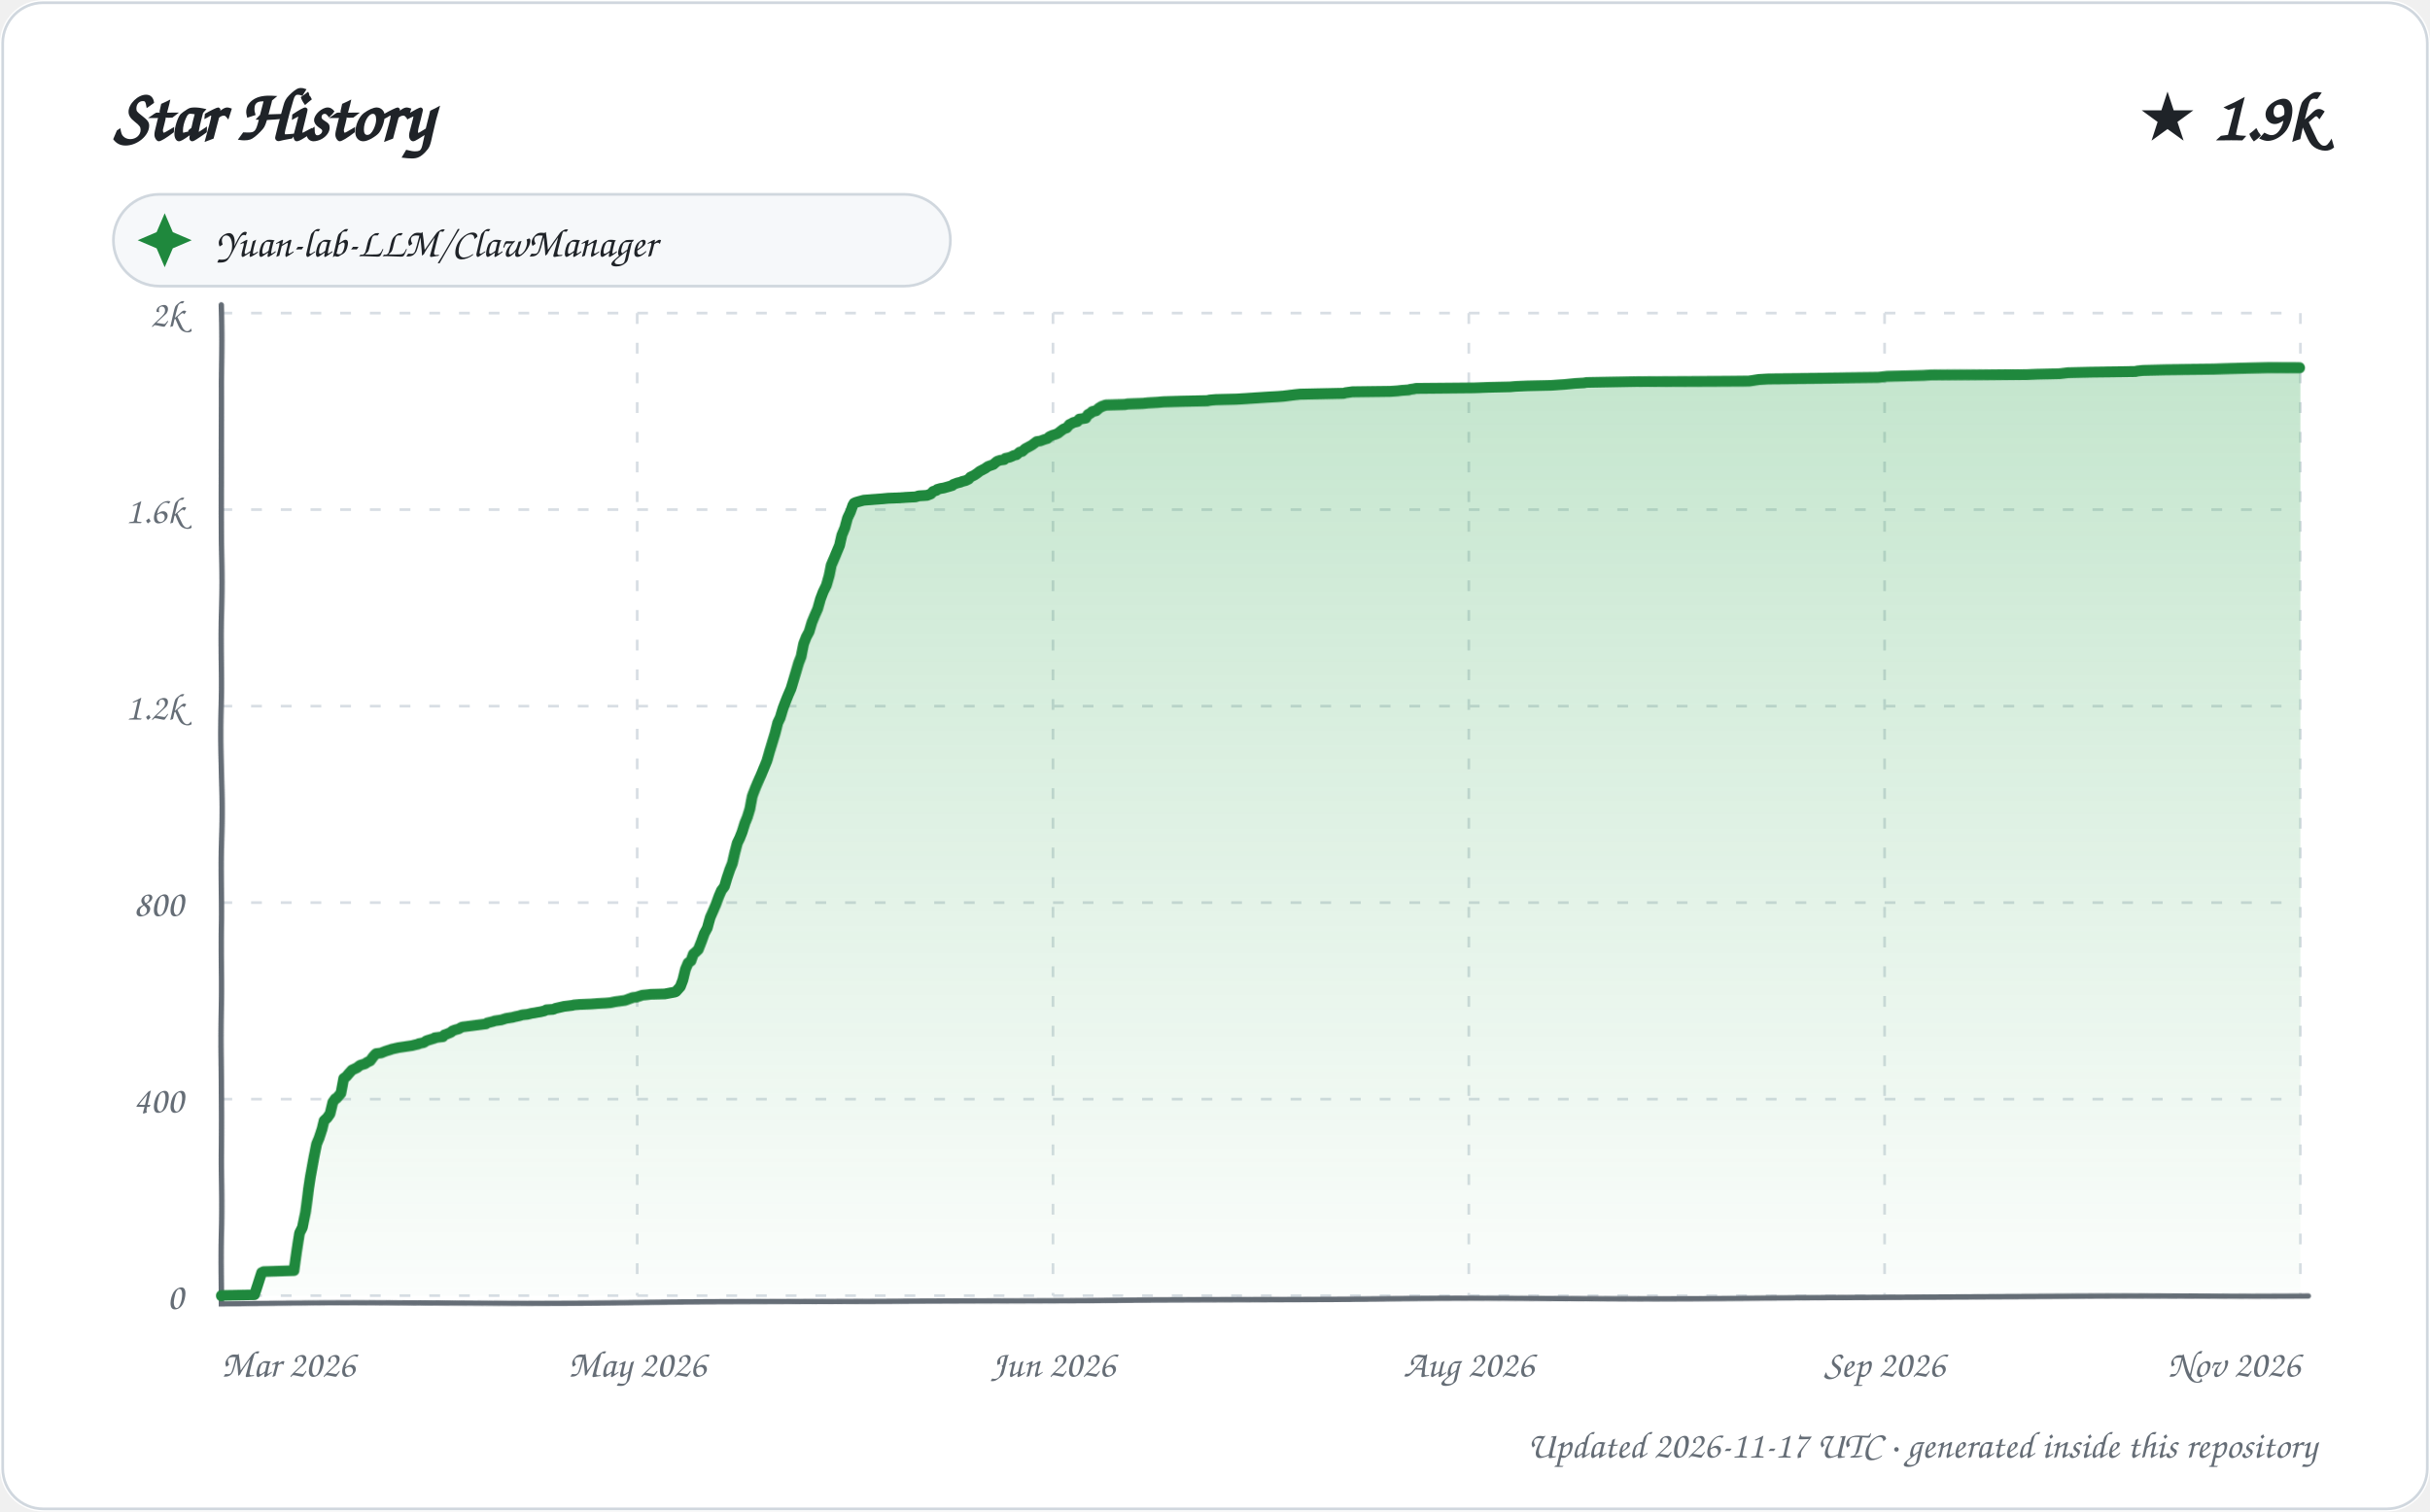
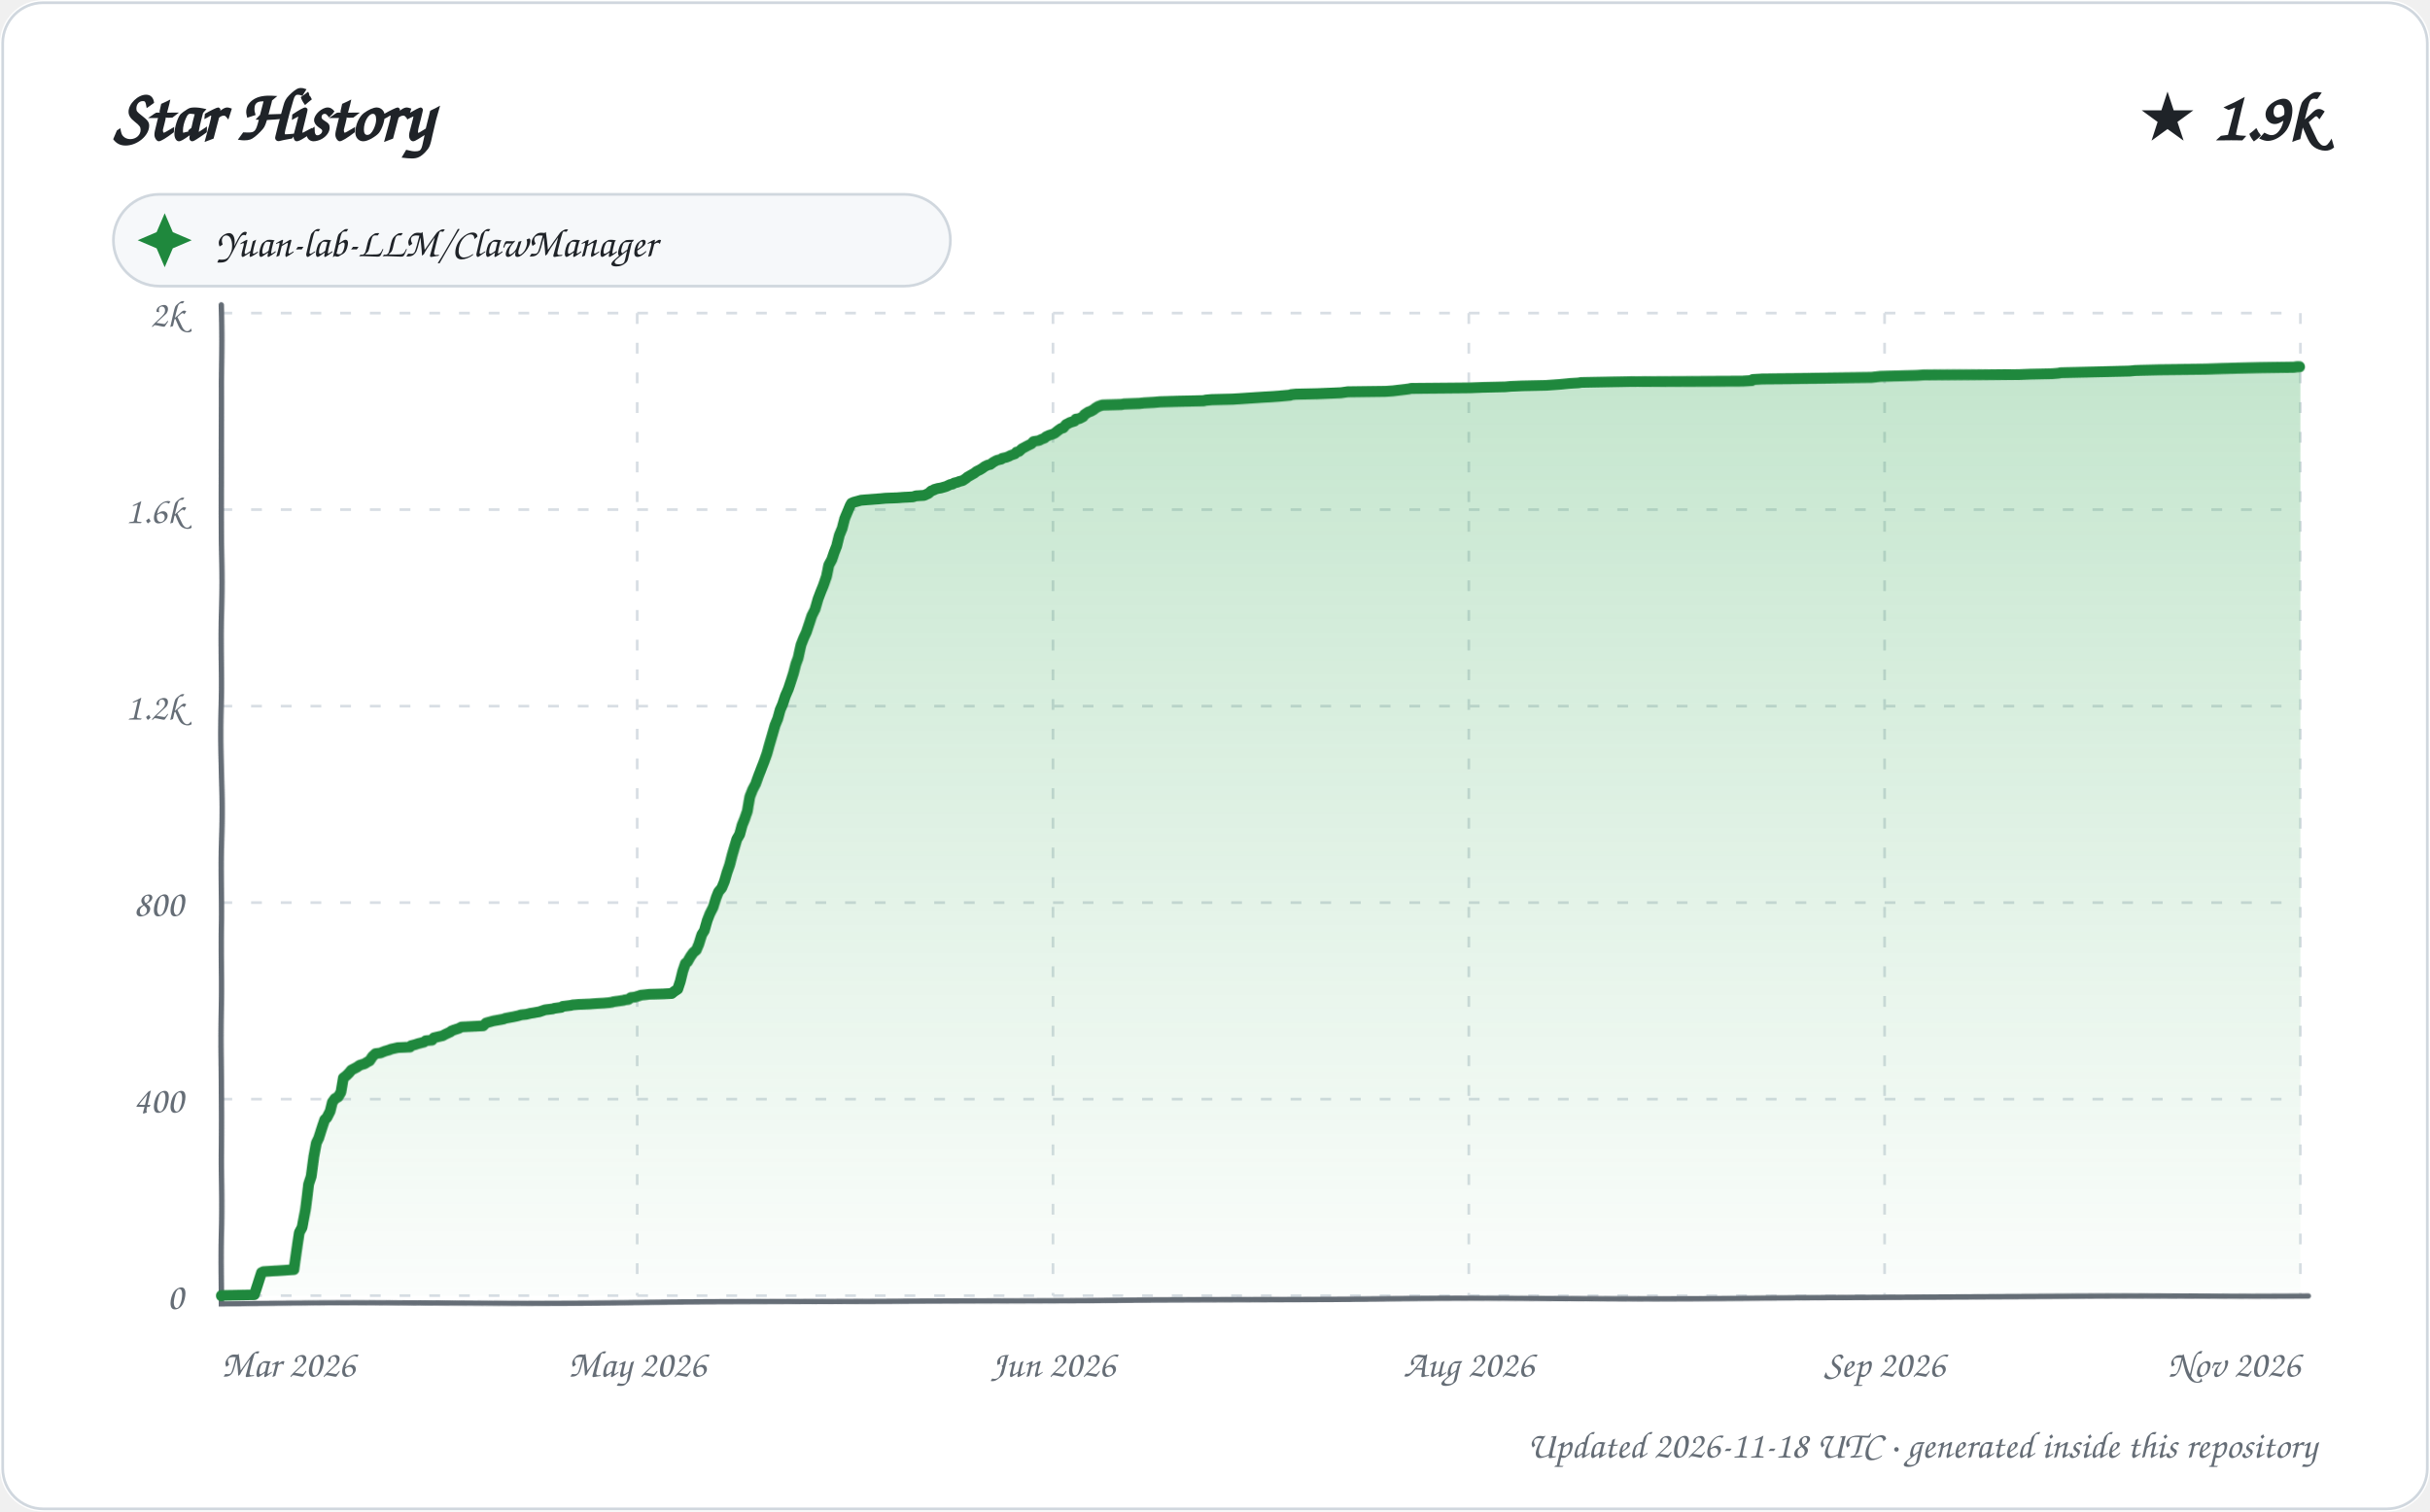
<svg xmlns="http://www.w3.org/2000/svg" width="900" height="560" viewBox="0 0 900 560" role="img" aria-labelledby="title description">
  <defs>
    <linearGradient id="area" x1="0" y1="0" x2="0" y2="1">
      <stop offset="0%" stop-color="#2da44e" stop-opacity="0.28" />
      <stop offset="100%" stop-color="#2da44e" stop-opacity="0.02" />
    </linearGradient>
    <filter id="sketch" x="-3%" y="-3%" width="106%" height="106%">
      <feTurbulence type="fractalNoise" baseFrequency="0.012 0.035" numOctaves="1" seed="23" result="noise" />
      <feDisplacementMap in="SourceGraphic" in2="noise" scale="1.35" xChannelSelector="R" yChannelSelector="G" />
    </filter>
    <style>
      text { font-family: "Comic Sans MS", "Segoe Print", "Bradley Hand", ui-rounded, cursive; fill: #1f2328; }
      .tick { font-size: 14px; fill: #656d76; }
      .empty { font-size: 21px; fill: #656d76; }
    </style>
  </defs>
  <rect width="900" height="560" rx="16" fill="#ffffff" />
  <rect x="1" y="1" width="898" height="558" rx="15" fill="none" stroke="#d0d7de" />
  <text x="42" y="52" font-size="27" font-weight="700">Star History</text>
  <text x="858" y="52" text-anchor="end" font-size="25" font-weight="700">★ 1.9k</text>
  <g transform="translate(42 72)">
    <rect width="310" height="34" rx="17" fill="#f6f8fa" stroke="#d0d7de" />
    <path d="M 19 7 L 22 14 L 29 17 L 22 20 L 19 27 L 16 20 L 9 17 L 16 14 Z" fill="#1f883d" />
    <text x="38" y="23" font-size="15">Yuan-lab-LLM/ClawManager</text>
  </g>
  <g>
    <path d="M 82 480.00 L 852 480.00" stroke="#d8dee4" stroke-width="1" stroke-dasharray="4 7" />
    <text x="68" y="485.00" text-anchor="end" class="tick">0</text>
    <path d="M 82 407.20 L 852 407.20" stroke="#d8dee4" stroke-width="1" stroke-dasharray="4 7" />
    <text x="68" y="412.20" text-anchor="end" class="tick">400</text>
    <path d="M 82 334.40 L 852 334.40" stroke="#d8dee4" stroke-width="1" stroke-dasharray="4 7" />
    <text x="68" y="339.40" text-anchor="end" class="tick">800</text>
    <path d="M 82 261.60 L 852 261.60" stroke="#d8dee4" stroke-width="1" stroke-dasharray="4 7" />
    <text x="68" y="266.60" text-anchor="end" class="tick">1.2k</text>
    <path d="M 82 188.80 L 852 188.80" stroke="#d8dee4" stroke-width="1" stroke-dasharray="4 7" />
    <text x="68" y="193.80" text-anchor="end" class="tick">1.6k</text>
    <path d="M 82 116.00 L 852 116.00" stroke="#d8dee4" stroke-width="1" stroke-dasharray="4 7" />
    <text x="68" y="121.00" text-anchor="end" class="tick">2k</text>
    <path d="M 82.00 116 L 82.00 480" stroke="#d8dee4" stroke-width="1" stroke-dasharray="4 7" />
    <text x="82.00" y="510" text-anchor="start" class="tick">Mar 2026</text>
    <path d="M 236.00 116 L 236.00 480" stroke="#d8dee4" stroke-width="1" stroke-dasharray="4 7" />
    <text x="236.00" y="510" text-anchor="middle" class="tick">May 2026</text>
    <path d="M 390.00 116 L 390.00 480" stroke="#d8dee4" stroke-width="1" stroke-dasharray="4 7" />
    <text x="390.00" y="510" text-anchor="middle" class="tick">Jun 2026</text>
    <path d="M 544.00 116 L 544.00 480" stroke="#d8dee4" stroke-width="1" stroke-dasharray="4 7" />
    <text x="544.00" y="510" text-anchor="middle" class="tick">Aug 2026</text>
    <path d="M 698.00 116 L 698.00 480" stroke="#d8dee4" stroke-width="1" stroke-dasharray="4 7" />
    <text x="698.00" y="510" text-anchor="middle" class="tick">Sep 2026</text>
    <path d="M 852.00 116 L 852.00 480" stroke="#d8dee4" stroke-width="1" stroke-dasharray="4 7" />
    <text x="852.00" y="510" text-anchor="end" class="tick">Nov 2026</text>
    <path d="M 82 113 L 82 483 L 855 480" fill="none" stroke="#656d76" stroke-width="2" stroke-linecap="round" filter="url(#sketch)" />
-     <path d="M 82.00 480.00 L 82.00 479.82 L 94.20 479.64 L 96.97 471.26 L 97.71 470.90 L 109.00 470.54 L 109.99 463.62 L 110.99 456.70 L 111.99 454.70 L 113.00 449.24 L 114.00 440.51 L 114.62 436.32 L 115.97 428.86 L 116.99 423.76 L 117.91 421.58 L 119.00 418.30 L 119.77 415.21 L 120.93 414.12 L 121.97 412.66 L 122.99 408.47 L 123.91 407.20 L 124.36 407.02 L 125.97 405.20 L 126.98 399.74 L 127.97 399.01 L 128.89 397.92 L 129.90 396.83 L 130.05 396.64 L 131.98 395.73 L 132.65 395.19 L 133.18 394.82 L 134.95 394.28 L 135.75 393.73 L 136.89 393.19 L 137.99 391.73 L 138.79 390.82 L 139.21 390.46 L 140.99 390.27 L 141.84 389.91 L 142.79 389.55 L 144.58 389.00 L 145.04 388.82 L 147.53 388.27 L 152.52 387.54 L 153.95 387.18 L 154.83 387.00 L 155.04 386.82 L 156.84 386.45 L 157.96 385.72 L 160.96 384.81 L 161.01 384.63 L 163.99 384.27 L 164.59 383.54 L 165.20 383.36 L 166.97 382.63 L 167.55 382.08 L 168.49 381.72 L 169.82 381.36 L 170.77 380.81 L 171.24 380.63 L 179.97 379.54 L 180.39 379.17 L 182.65 378.63 L 183.08 378.44 L 185.66 378.08 L 186.22 377.90 L 187.43 377.53 L 189.84 377.17 L 190.42 376.99 L 192.20 376.62 L 193.45 376.26 L 195.29 376.08 L 196.86 375.71 L 198.06 375.53 L 199.05 375.35 L 200.16 375.17 L 201.69 374.80 L 202.30 374.44 L 204.91 374.26 L 205.77 373.89 L 208.91 373.17 L 211.92 372.80 L 212.65 372.62 L 214.78 372.44 L 219.02 372.26 L 221.26 372.07 L 224.33 371.89 L 226.14 371.71 L 227.83 371.35 L 231.51 370.80 L 232.03 370.62 L 233.94 369.89 L 234.36 369.71 L 235.82 369.53 L 237.93 368.80 L 239.58 368.62 L 241.09 368.43 L 246.21 368.25 L 249.97 367.52 L 250.34 367.34 L 251.97 365.52 L 252.94 362.97 L 253.95 358.97 L 254.97 356.60 L 256.00 355.88 L 256.91 353.33 L 257.78 352.60 L 258.73 351.69 L 259.95 348.60 L 260.91 345.87 L 261.98 343.86 L 262.99 340.04 L 263.99 337.68 L 264.95 335.31 L 265.95 332.40 L 266.87 330.21 L 267.97 328.76 L 268.94 325.48 L 270.00 322.39 L 270.99 320.02 L 271.97 316.02 L 272.99 312.38 L 273.99 310.38 L 274.89 308.19 L 275.98 304.92 L 276.98 302.55 L 277.95 299.46 L 278.81 294.72 L 279.99 291.45 L 280.94 289.08 L 281.87 286.90 L 282.96 284.17 L 283.99 281.62 L 284.96 278.16 L 285.96 274.89 L 286.98 271.61 L 287.99 267.79 L 288.90 265.97 L 289.99 262.51 L 290.98 259.96 L 291.93 257.60 L 292.97 255.23 L 294.00 251.95 L 294.88 249.22 L 295.98 245.77 L 296.96 243.40 L 297.95 238.67 L 298.93 236.12 L 299.98 234.12 L 300.94 230.66 L 301.99 227.93 L 302.96 225.56 L 303.88 221.92 L 304.86 219.19 L 305.98 216.83 L 306.99 213.19 L 307.78 209.37 L 308.99 206.64 L 309.93 204.45 L 310.96 202.09 L 311.86 198.26 L 312.99 195.53 L 313.95 191.89 L 314.98 189.71 L 315.87 187.16 L 316.29 186.43 L 317.16 186.07 L 319.89 185.34 L 326.98 184.80 L 328.93 184.61 L 333.46 184.43 L 335.78 184.25 L 339.20 184.07 L 340.34 183.70 L 343.39 183.52 L 344.85 182.98 L 345.65 182.07 L 346.86 181.70 L 347.16 181.34 L 348.49 180.97 L 349.62 180.79 L 351.53 180.25 L 352.79 179.88 L 353.08 179.52 L 354.51 178.97 L 355.96 178.61 L 356.24 178.43 L 357.72 178.06 L 358.82 177.52 L 359.42 176.79 L 360.90 176.06 L 361.97 175.33 L 362.89 174.60 L 363.56 174.24 L 364.92 173.51 L 365.92 172.78 L 366.90 172.42 L 367.90 172.06 L 368.72 171.33 L 369.40 170.78 L 370.50 170.42 L 371.91 170.24 L 372.37 169.69 L 373.95 169.33 L 374.84 168.96 L 375.50 168.60 L 376.43 168.42 L 377.68 167.32 L 378.57 167.14 L 379.73 166.05 L 380.73 165.50 L 381.71 164.96 L 382.30 164.59 L 383.95 163.32 L 385.27 163.14 L 386.68 162.59 L 387.87 162.23 L 388.58 161.50 L 389.77 160.95 L 390.94 160.59 L 391.73 160.23 L 392.85 159.32 L 393.82 158.59 L 394.91 158.22 L 395.96 156.95 L 396.76 156.59 L 397.31 156.22 L 398.84 155.86 L 399.58 154.95 L 400.86 154.77 L 401.99 154.58 L 402.78 153.31 L 403.80 152.76 L 404.36 152.22 L 405.87 151.85 L 406.90 150.94 L 407.83 150.40 L 408.88 150.03 L 409.51 149.85 L 416.53 149.67 L 417.59 149.49 L 423.31 149.31 L 425.19 149.12 L 428.81 148.94 L 430.97 148.76 L 438.01 148.58 L 447.42 148.40 L 448.20 148.21 L 450.38 148.03 L 458.22 147.85 L 461.31 147.67 L 464.03 147.49 L 469.75 147.12 L 473.05 146.94 L 475.46 146.76 L 479.92 146.21 L 481.69 146.03 L 489.61 145.85 L 497.74 145.67 L 498.30 145.48 L 500.88 145.12 L 514.91 144.94 L 517.60 144.76 L 519.17 144.57 L 521.78 144.39 L 522.23 144.21 L 523.59 144.03 L 524.37 143.85 L 546.04 143.66 L 550.81 143.48 L 559.29 143.30 L 561.26 143.12 L 565.66 142.94 L 574.61 142.75 L 579.71 142.39 L 581.54 142.21 L 583.38 142.03 L 586.63 141.84 L 587.65 141.66 L 597.05 141.48 L 606.42 141.30 L 647.73 141.12 L 651.40 140.57 L 654.86 140.39 L 678.74 140.21 L 695.82 140.02 L 699.18 139.66 L 706.43 139.48 L 712.67 139.30 L 715.26 139.11 L 732.98 138.93 L 750.62 138.75 L 754.70 138.57 L 762.91 138.39 L 765.95 138.02 L 774.46 137.84 L 790.92 137.66 L 791.64 137.48 L 793.76 137.29 L 802.10 137.11 L 820.10 136.93 L 825.79 136.75 L 832.50 136.57 L 840.23 136.38 L 852.00 136.38 L 852.00 480.00 L 82.00 480.00 Z" fill="url(#area)" />
-     <path d="M 82.00 480.00 L 82.00 479.82 L 94.20 479.64 L 96.97 471.26 L 97.71 470.90 L 109.00 470.54 L 109.99 463.62 L 110.99 456.70 L 111.99 454.70 L 113.00 449.24 L 114.00 440.51 L 114.62 436.32 L 115.97 428.86 L 116.99 423.76 L 117.91 421.58 L 119.00 418.30 L 119.77 415.21 L 120.93 414.12 L 121.97 412.66 L 122.99 408.47 L 123.91 407.20 L 124.36 407.02 L 125.97 405.20 L 126.98 399.74 L 127.97 399.01 L 128.89 397.92 L 129.90 396.83 L 130.05 396.64 L 131.98 395.73 L 132.65 395.19 L 133.18 394.82 L 134.95 394.28 L 135.75 393.73 L 136.89 393.19 L 137.99 391.73 L 138.79 390.82 L 139.21 390.46 L 140.99 390.27 L 141.84 389.91 L 142.79 389.55 L 144.58 389.00 L 145.04 388.82 L 147.53 388.27 L 152.52 387.54 L 153.95 387.18 L 154.83 387.00 L 155.04 386.82 L 156.84 386.45 L 157.96 385.72 L 160.96 384.81 L 161.01 384.63 L 163.99 384.27 L 164.59 383.54 L 165.20 383.36 L 166.97 382.63 L 167.55 382.08 L 168.49 381.72 L 169.82 381.36 L 170.77 380.81 L 171.24 380.63 L 179.97 379.54 L 180.39 379.17 L 182.65 378.63 L 183.08 378.44 L 185.66 378.08 L 186.22 377.90 L 187.43 377.53 L 189.84 377.17 L 190.42 376.99 L 192.20 376.62 L 193.45 376.26 L 195.29 376.08 L 196.86 375.71 L 198.06 375.53 L 199.05 375.35 L 200.16 375.17 L 201.69 374.80 L 202.30 374.44 L 204.91 374.26 L 205.77 373.89 L 208.91 373.17 L 211.92 372.80 L 212.65 372.62 L 214.78 372.44 L 219.02 372.26 L 221.26 372.07 L 224.33 371.89 L 226.14 371.71 L 227.83 371.35 L 231.51 370.80 L 232.03 370.62 L 233.94 369.89 L 234.36 369.71 L 235.82 369.53 L 237.93 368.80 L 239.58 368.62 L 241.09 368.43 L 246.21 368.25 L 249.97 367.52 L 250.34 367.34 L 251.97 365.52 L 252.94 362.97 L 253.95 358.97 L 254.97 356.60 L 256.00 355.88 L 256.91 353.33 L 257.78 352.60 L 258.73 351.69 L 259.95 348.60 L 260.91 345.87 L 261.98 343.86 L 262.99 340.04 L 263.99 337.68 L 264.95 335.31 L 265.95 332.40 L 266.87 330.21 L 267.97 328.76 L 268.94 325.48 L 270.00 322.39 L 270.99 320.02 L 271.97 316.02 L 272.99 312.38 L 273.99 310.38 L 274.89 308.19 L 275.98 304.92 L 276.98 302.55 L 277.95 299.46 L 278.81 294.72 L 279.99 291.45 L 280.94 289.08 L 281.87 286.90 L 282.96 284.17 L 283.99 281.62 L 284.96 278.16 L 285.96 274.89 L 286.98 271.61 L 287.99 267.79 L 288.90 265.97 L 289.99 262.51 L 290.98 259.96 L 291.93 257.60 L 292.97 255.23 L 294.00 251.95 L 294.88 249.22 L 295.98 245.77 L 296.96 243.40 L 297.95 238.67 L 298.93 236.12 L 299.98 234.12 L 300.94 230.66 L 301.99 227.93 L 302.96 225.56 L 303.88 221.92 L 304.86 219.19 L 305.98 216.83 L 306.99 213.19 L 307.78 209.37 L 308.99 206.64 L 309.93 204.45 L 310.96 202.09 L 311.86 198.26 L 312.99 195.53 L 313.95 191.89 L 314.98 189.71 L 315.87 187.16 L 316.29 186.43 L 317.16 186.07 L 319.89 185.34 L 326.98 184.80 L 328.93 184.61 L 333.46 184.43 L 335.78 184.25 L 339.20 184.07 L 340.34 183.70 L 343.39 183.52 L 344.85 182.98 L 345.65 182.07 L 346.86 181.70 L 347.16 181.34 L 348.49 180.97 L 349.62 180.79 L 351.53 180.25 L 352.79 179.88 L 353.08 179.52 L 354.51 178.97 L 355.96 178.61 L 356.24 178.43 L 357.72 178.06 L 358.82 177.52 L 359.42 176.79 L 360.90 176.06 L 361.97 175.33 L 362.89 174.60 L 363.56 174.24 L 364.92 173.51 L 365.92 172.78 L 366.90 172.42 L 367.90 172.06 L 368.72 171.33 L 369.40 170.78 L 370.50 170.42 L 371.91 170.24 L 372.37 169.69 L 373.95 169.33 L 374.84 168.96 L 375.50 168.60 L 376.43 168.42 L 377.68 167.32 L 378.57 167.14 L 379.73 166.05 L 380.73 165.50 L 381.71 164.96 L 382.30 164.59 L 383.95 163.32 L 385.27 163.14 L 386.68 162.59 L 387.87 162.23 L 388.58 161.50 L 389.77 160.95 L 390.94 160.59 L 391.73 160.23 L 392.85 159.32 L 393.82 158.59 L 394.91 158.22 L 395.96 156.95 L 396.76 156.59 L 397.31 156.22 L 398.84 155.86 L 399.58 154.95 L 400.86 154.77 L 401.99 154.58 L 402.78 153.31 L 403.80 152.76 L 404.36 152.22 L 405.87 151.85 L 406.90 150.94 L 407.83 150.40 L 408.88 150.03 L 409.51 149.85 L 416.53 149.67 L 417.59 149.49 L 423.31 149.31 L 425.19 149.12 L 428.81 148.94 L 430.97 148.76 L 438.01 148.58 L 447.42 148.40 L 448.20 148.21 L 450.38 148.03 L 458.22 147.85 L 461.31 147.67 L 464.03 147.49 L 469.75 147.12 L 473.05 146.94 L 475.46 146.76 L 479.92 146.21 L 481.69 146.03 L 489.61 145.85 L 497.74 145.67 L 498.30 145.48 L 500.88 145.12 L 514.91 144.94 L 517.60 144.76 L 519.17 144.57 L 521.78 144.39 L 522.23 144.21 L 523.59 144.03 L 524.37 143.85 L 546.04 143.66 L 550.81 143.48 L 559.29 143.30 L 561.26 143.12 L 565.66 142.94 L 574.61 142.75 L 579.71 142.39 L 581.54 142.21 L 583.38 142.03 L 586.63 141.84 L 587.65 141.66 L 597.05 141.48 L 606.42 141.30 L 647.73 141.12 L 651.40 140.57 L 654.86 140.39 L 678.74 140.21 L 695.82 140.02 L 699.18 139.66 L 706.43 139.48 L 712.67 139.30 L 715.26 139.11 L 732.98 138.93 L 750.62 138.75 L 754.70 138.57 L 762.91 138.39 L 765.95 138.02 L 774.46 137.84 L 790.92 137.66 L 791.64 137.48 L 793.76 137.29 L 802.10 137.11 L 820.10 136.93 L 825.79 136.75 L 832.50 136.57 L 840.23 136.38 L 852.00 136.38" fill="none" stroke="#1f883d" stroke-width="4" stroke-linecap="round" stroke-linejoin="round" filter="url(#sketch)" />
+     <path d="M 82.00 480.00 L 82.00 479.82 L 94.15 479.64 L 96.91 471.26 L 97.65 470.90 L 108.98 470.17 L 109.97 463.26 L 110.89 456.52 L 111.87 454.70 L 112.95 448.33 L 114.00 438.87 L 114.95 435.96 L 115.95 428.49 L 116.89 423.40 L 117.77 421.58 L 118.99 417.76 L 120.00 414.84 L 120.77 414.12 L 122.00 411.75 L 122.82 408.47 L 123.74 407.20 L 124.98 406.47 L 125.97 404.83 L 126.85 399.56 L 128.00 398.65 L 128.93 397.74 L 129.85 396.64 L 131.92 395.55 L 132.98 394.82 L 134.74 394.28 L 135.96 393.55 L 136.67 393.19 L 137.80 391.55 L 138.99 390.46 L 140.75 390.27 L 141.61 389.91 L 142.55 389.55 L 143.90 389.18 L 144.78 388.82 L 147.26 388.27 L 151.75 388.09 L 152.24 387.54 L 153.66 387.18 L 154.75 386.82 L 156.93 386.27 L 157.65 385.72 L 159.94 385.54 L 160.69 384.63 L 163.88 383.90 L 164.86 383.36 L 166.83 382.45 L 167.20 382.08 L 168.15 381.72 L 169.86 381.17 L 170.88 380.63 L 178.92 380.26 L 179.99 379.17 L 182.68 378.44 L 185.80 377.90 L 186.68 377.72 L 187.00 377.53 L 189.99 376.99 L 191.76 376.62 L 193.00 376.26 L 194.84 376.08 L 196.40 375.71 L 197.60 375.53 L 198.58 375.35 L 199.69 375.17 L 201.81 374.44 L 204.75 374.08 L 205.27 373.89 L 207.89 373.53 L 208.40 373.17 L 211.40 372.80 L 212.13 372.62 L 214.25 372.44 L 218.47 372.26 L 220.70 372.07 L 223.76 371.89 L 225.57 371.71 L 226.72 371.53 L 227.25 371.35 L 230.91 370.80 L 231.43 370.62 L 232.77 370.44 L 233.75 369.71 L 235.20 369.53 L 236.96 368.98 L 237.30 368.80 L 238.95 368.62 L 240.45 368.43 L 245.55 368.25 L 248.76 368.07 L 249.66 367.34 L 251.00 366.43 L 251.98 363.52 L 252.95 359.70 L 253.96 356.79 L 254.69 356.24 L 255.85 354.24 L 256.88 352.78 L 258.00 351.87 L 258.93 349.69 L 259.99 346.23 L 260.91 344.77 L 261.91 341.13 L 262.78 338.77 L 263.93 336.40 L 264.94 332.94 L 265.77 330.76 L 266.96 329.30 L 267.93 326.94 L 268.95 323.48 L 269.99 320.57 L 270.98 316.93 L 271.99 313.65 L 272.86 310.92 L 273.96 309.10 L 274.96 305.64 L 275.88 303.46 L 276.99 300.37 L 277.92 294.91 L 278.95 292.18 L 279.96 290.17 L 280.87 287.44 L 281.95 284.53 L 282.99 281.80 L 284.00 278.89 L 284.91 275.61 L 285.89 272.34 L 286.98 268.70 L 288.00 266.33 L 288.94 263.06 L 289.84 261.05 L 290.87 257.96 L 291.98 255.41 L 292.98 252.50 L 293.98 249.59 L 294.96 246.13 L 295.83 243.95 L 296.98 239.03 L 297.98 236.48 L 298.96 234.30 L 300.00 231.02 L 300.88 228.11 L 301.99 225.75 L 302.99 221.92 L 303.97 219.19 L 304.83 217.01 L 306.00 213.55 L 306.87 209.37 L 307.99 207.36 L 308.96 204.63 L 309.91 202.27 L 310.94 198.26 L 311.99 195.72 L 312.91 192.08 L 313.81 189.89 L 314.93 187.16 L 315.36 186.43 L 316.22 186.07 L 318.93 185.34 L 326.00 184.80 L 327.94 184.61 L 332.45 184.43 L 334.76 184.25 L 338.18 184.07 L 339.31 183.70 L 342.34 183.52 L 343.96 182.79 L 344.96 181.88 L 345.99 181.52 L 346.10 181.34 L 347.43 180.97 L 348.55 180.79 L 350.45 180.25 L 352.00 179.52 L 352.93 179.34 L 353.42 178.97 L 354.87 178.61 L 355.14 178.43 L 356.62 178.06 L 357.95 177.15 L 358.31 176.79 L 359.89 175.88 L 360.85 175.33 L 361.77 174.60 L 362.91 174.06 L 363.79 173.51 L 364.79 172.78 L 365.89 172.24 L 366.75 172.06 L 367.97 171.15 L 368.94 170.60 L 369.35 170.42 L 370.87 170.05 L 371.21 169.69 L 372.79 169.33 L 373.67 168.96 L 374.32 168.60 L 375.88 168.05 L 376.50 167.32 L 377.38 167.14 L 378.53 166.05 L 379.53 165.50 L 380.51 164.96 L 381.95 164.23 L 382.74 163.32 L 384.84 162.96 L 385.46 162.59 L 386.80 162.05 L 387.35 161.50 L 388.54 160.95 L 389.70 160.59 L 390.49 160.23 L 391.84 159.13 L 392.85 158.41 L 393.66 158.22 L 394.70 156.95 L 395.79 156.40 L 396.05 156.22 L 397.82 155.68 L 398.31 154.95 L 399.58 154.77 L 400.99 154.04 L 401.49 153.31 L 402.92 152.40 L 403.92 152.04 L 404.90 151.49 L 405.60 150.94 L 406.53 150.40 L 407.58 150.03 L 408.20 149.85 L 415.20 149.67 L 416.25 149.49 L 421.94 149.31 L 423.81 149.12 L 427.42 148.94 L 429.58 148.76 L 436.58 148.58 L 445.96 148.40 L 446.74 148.21 L 448.90 148.03 L 456.72 147.85 L 459.79 147.67 L 462.50 147.49 L 468.19 147.12 L 471.48 146.94 L 473.88 146.76 L 477.99 146.39 L 478.33 146.21 L 480.09 146.03 L 487.98 145.85 L 496.64 145.48 L 499.20 145.12 L 513.18 144.94 L 515.86 144.76 L 517.42 144.57 L 520.46 144.21 L 521.82 144.03 L 522.60 143.85 L 544.19 143.66 L 548.93 143.48 L 557.38 143.30 L 559.34 143.12 L 563.72 142.94 L 572.64 142.75 L 577.72 142.39 L 579.54 142.21 L 581.37 142.03 L 584.61 141.84 L 585.63 141.66 L 594.99 141.48 L 604.32 141.30 L 645.47 141.12 L 648.78 140.93 L 649.12 140.57 L 652.57 140.39 L 676.36 140.21 L 693.37 140.02 L 696.71 139.66 L 703.93 139.48 L 710.14 139.30 L 712.73 139.11 L 730.38 138.93 L 747.94 138.75 L 752.01 138.57 L 760.18 138.39 L 762.52 138.20 L 763.22 138.02 L 771.69 137.84 L 788.81 137.48 L 790.92 137.29 L 799.22 137.11 L 817.15 136.93 L 822.81 136.75 L 829.50 136.57 L 837.19 136.38 L 849.85 136.20 L 851.05 136.02 L 852.00 136.02 L 852.00 480.00 L 82.00 480.00 Z" fill="url(#area)" />
+     <path d="M 82.00 480.00 L 82.00 479.82 L 94.15 479.64 L 96.91 471.26 L 97.65 470.90 L 108.98 470.17 L 109.97 463.26 L 110.89 456.52 L 111.87 454.70 L 112.95 448.33 L 114.00 438.87 L 114.95 435.96 L 115.95 428.49 L 116.89 423.40 L 117.77 421.58 L 118.99 417.76 L 120.00 414.84 L 120.77 414.12 L 122.00 411.75 L 122.82 408.47 L 123.74 407.20 L 124.98 406.47 L 125.97 404.83 L 126.85 399.56 L 128.00 398.65 L 128.93 397.74 L 129.85 396.64 L 131.92 395.55 L 132.98 394.82 L 134.74 394.28 L 135.96 393.55 L 136.67 393.19 L 137.80 391.55 L 138.99 390.46 L 140.75 390.27 L 141.61 389.91 L 142.55 389.55 L 143.90 389.18 L 144.78 388.82 L 147.26 388.27 L 151.75 388.09 L 152.24 387.54 L 153.66 387.18 L 154.75 386.82 L 156.93 386.27 L 157.65 385.72 L 159.94 385.54 L 160.69 384.63 L 163.88 383.90 L 164.86 383.36 L 166.83 382.45 L 167.20 382.08 L 168.15 381.72 L 169.86 381.17 L 170.88 380.63 L 178.92 380.26 L 179.99 379.17 L 182.68 378.44 L 185.80 377.90 L 186.68 377.72 L 187.00 377.53 L 189.99 376.99 L 191.76 376.62 L 193.00 376.26 L 194.84 376.08 L 196.40 375.71 L 197.60 375.53 L 198.58 375.35 L 199.69 375.17 L 201.81 374.44 L 204.75 374.08 L 205.27 373.89 L 207.89 373.53 L 208.40 373.17 L 211.40 372.80 L 212.13 372.62 L 214.25 372.44 L 218.47 372.26 L 220.70 372.07 L 223.76 371.89 L 225.57 371.71 L 226.72 371.53 L 227.25 371.35 L 230.91 370.80 L 231.43 370.62 L 232.77 370.44 L 233.75 369.71 L 235.20 369.53 L 236.96 368.98 L 237.30 368.80 L 238.95 368.62 L 240.45 368.43 L 245.55 368.25 L 248.76 368.07 L 249.66 367.34 L 251.00 366.43 L 251.98 363.52 L 252.95 359.70 L 253.96 356.79 L 254.69 356.24 L 255.85 354.24 L 256.88 352.78 L 258.00 351.87 L 258.93 349.69 L 259.99 346.23 L 260.91 344.77 L 261.91 341.13 L 262.78 338.77 L 263.93 336.40 L 264.94 332.94 L 265.77 330.76 L 266.96 329.30 L 267.93 326.94 L 268.95 323.48 L 269.99 320.57 L 270.98 316.93 L 271.99 313.65 L 272.86 310.92 L 273.96 309.10 L 274.96 305.64 L 275.88 303.46 L 276.99 300.37 L 277.92 294.91 L 278.95 292.18 L 279.96 290.17 L 280.87 287.44 L 281.95 284.53 L 282.99 281.80 L 284.00 278.89 L 284.91 275.61 L 285.89 272.34 L 286.98 268.70 L 288.00 266.33 L 288.94 263.06 L 289.84 261.05 L 290.87 257.96 L 291.98 255.41 L 292.98 252.50 L 293.98 249.59 L 294.96 246.13 L 295.83 243.95 L 296.98 239.03 L 297.98 236.48 L 298.96 234.30 L 300.00 231.02 L 300.88 228.11 L 301.99 225.75 L 302.99 221.92 L 303.97 219.19 L 304.83 217.01 L 306.00 213.55 L 306.87 209.37 L 307.99 207.36 L 308.96 204.63 L 309.91 202.27 L 310.94 198.26 L 311.99 195.72 L 312.91 192.08 L 313.81 189.89 L 314.93 187.16 L 315.36 186.43 L 316.22 186.07 L 318.93 185.34 L 326.00 184.80 L 327.94 184.61 L 332.45 184.43 L 334.76 184.25 L 338.18 184.07 L 339.31 183.70 L 342.34 183.52 L 343.96 182.79 L 344.96 181.88 L 345.99 181.52 L 346.10 181.34 L 347.43 180.97 L 348.55 180.79 L 350.45 180.25 L 352.00 179.52 L 352.93 179.34 L 353.42 178.97 L 354.87 178.61 L 355.14 178.43 L 356.62 178.06 L 357.95 177.15 L 358.31 176.79 L 359.89 175.88 L 360.85 175.33 L 361.77 174.60 L 362.91 174.06 L 363.79 173.51 L 364.79 172.78 L 365.89 172.24 L 366.75 172.06 L 367.97 171.15 L 368.94 170.60 L 369.35 170.42 L 370.87 170.05 L 371.21 169.69 L 372.79 169.33 L 373.67 168.96 L 374.32 168.60 L 375.88 168.05 L 376.50 167.32 L 377.38 167.14 L 378.53 166.05 L 379.53 165.50 L 380.51 164.96 L 381.95 164.23 L 382.74 163.32 L 384.84 162.96 L 385.46 162.59 L 386.80 162.05 L 387.35 161.50 L 388.54 160.95 L 389.70 160.59 L 390.49 160.23 L 391.84 159.13 L 392.85 158.41 L 393.66 158.22 L 394.70 156.95 L 395.79 156.40 L 396.05 156.22 L 397.82 155.68 L 398.31 154.95 L 399.58 154.77 L 400.99 154.04 L 401.49 153.31 L 402.92 152.40 L 403.92 152.04 L 404.90 151.49 L 405.60 150.94 L 406.53 150.40 L 407.58 150.03 L 408.20 149.85 L 415.20 149.67 L 416.25 149.49 L 421.94 149.31 L 423.81 149.12 L 427.42 148.94 L 429.58 148.76 L 436.58 148.58 L 445.96 148.40 L 446.74 148.21 L 448.90 148.03 L 456.72 147.85 L 459.79 147.67 L 462.50 147.49 L 468.19 147.12 L 471.48 146.94 L 473.88 146.76 L 477.99 146.39 L 478.33 146.21 L 480.09 146.03 L 487.98 145.85 L 496.64 145.48 L 499.20 145.12 L 513.18 144.94 L 515.86 144.76 L 517.42 144.57 L 520.46 144.21 L 521.82 144.03 L 522.60 143.85 L 544.19 143.66 L 548.93 143.48 L 557.38 143.30 L 559.34 143.12 L 563.72 142.94 L 572.64 142.75 L 577.72 142.39 L 579.54 142.21 L 581.37 142.03 L 584.61 141.84 L 585.63 141.66 L 594.99 141.48 L 604.32 141.30 L 645.47 141.12 L 648.78 140.93 L 649.12 140.57 L 652.57 140.39 L 676.36 140.21 L 693.37 140.02 L 696.71 139.66 L 703.93 139.48 L 710.14 139.30 L 712.73 139.11 L 730.38 138.93 L 747.94 138.75 L 752.01 138.57 L 760.18 138.39 L 762.52 138.20 L 763.22 138.02 L 771.69 137.84 L 788.81 137.48 L 790.92 137.29 L 799.22 137.11 L 817.15 136.93 L 822.81 136.75 L 829.50 136.57 L 837.19 136.38 L 849.85 136.20 L 851.05 136.02 L 852.00 136.02" fill="none" stroke="#1f883d" stroke-width="4" stroke-linecap="round" stroke-linejoin="round" filter="url(#sketch)" />
  </g>
-   <text x="858" y="540" text-anchor="end" class="tick">Updated 2026-11-17 UTC · generated inside this repository</text>
+   <text x="858" y="540" text-anchor="end" class="tick">Updated 2026-11-18 UTC · generated inside this repository</text>
</svg>
